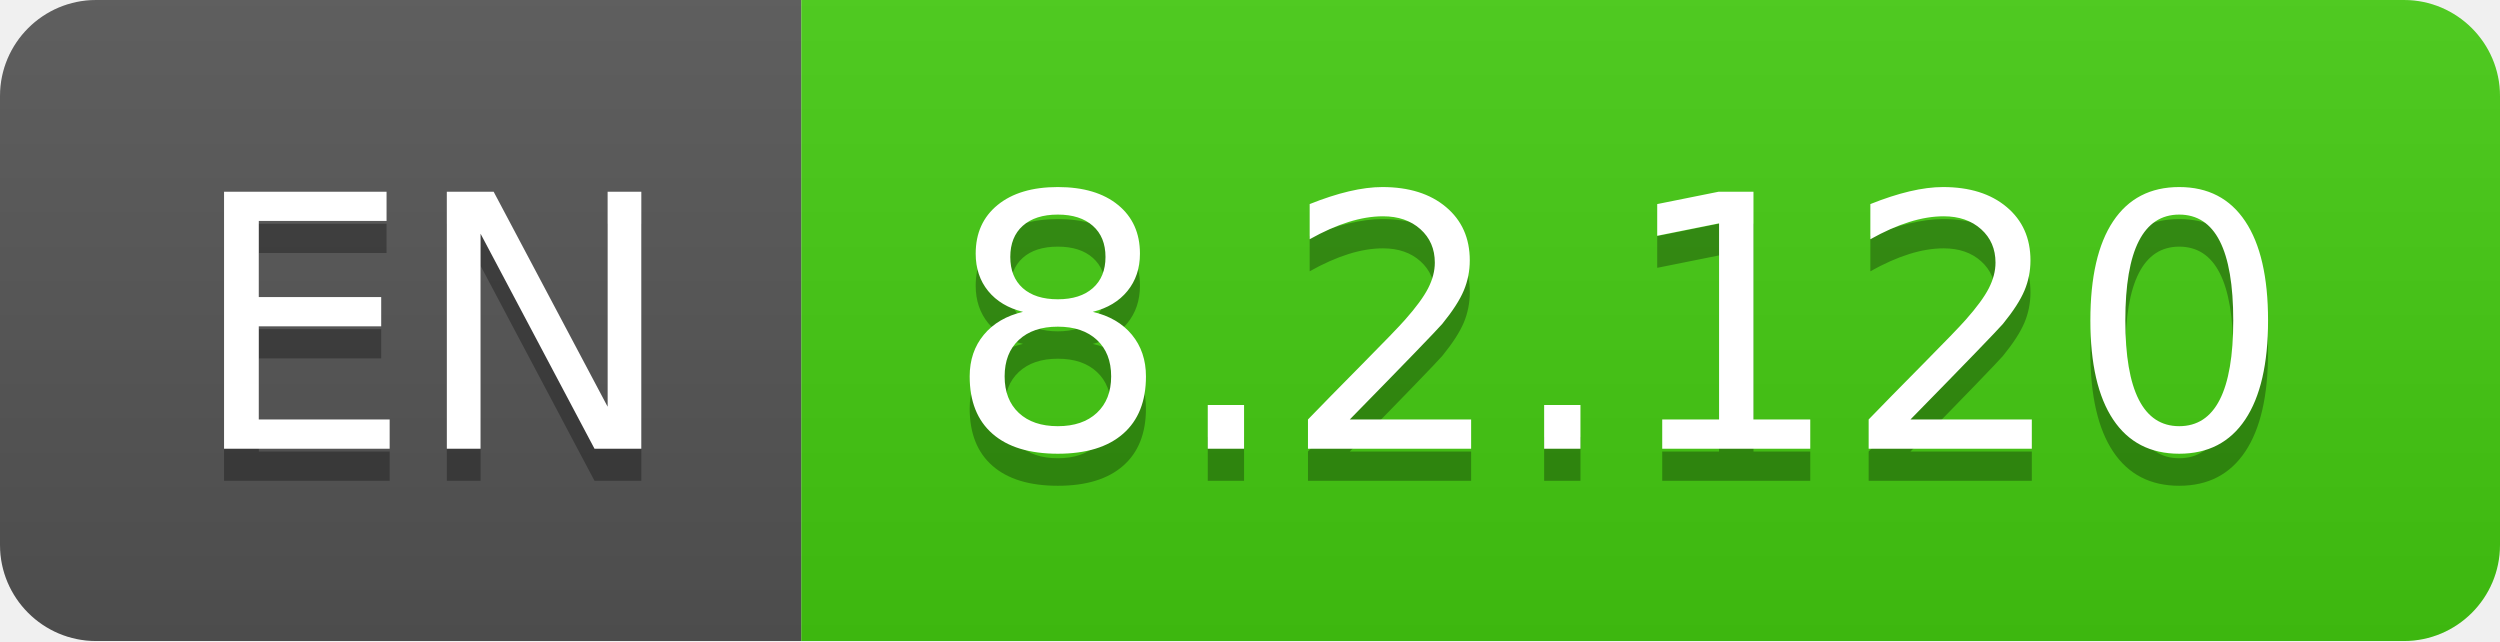
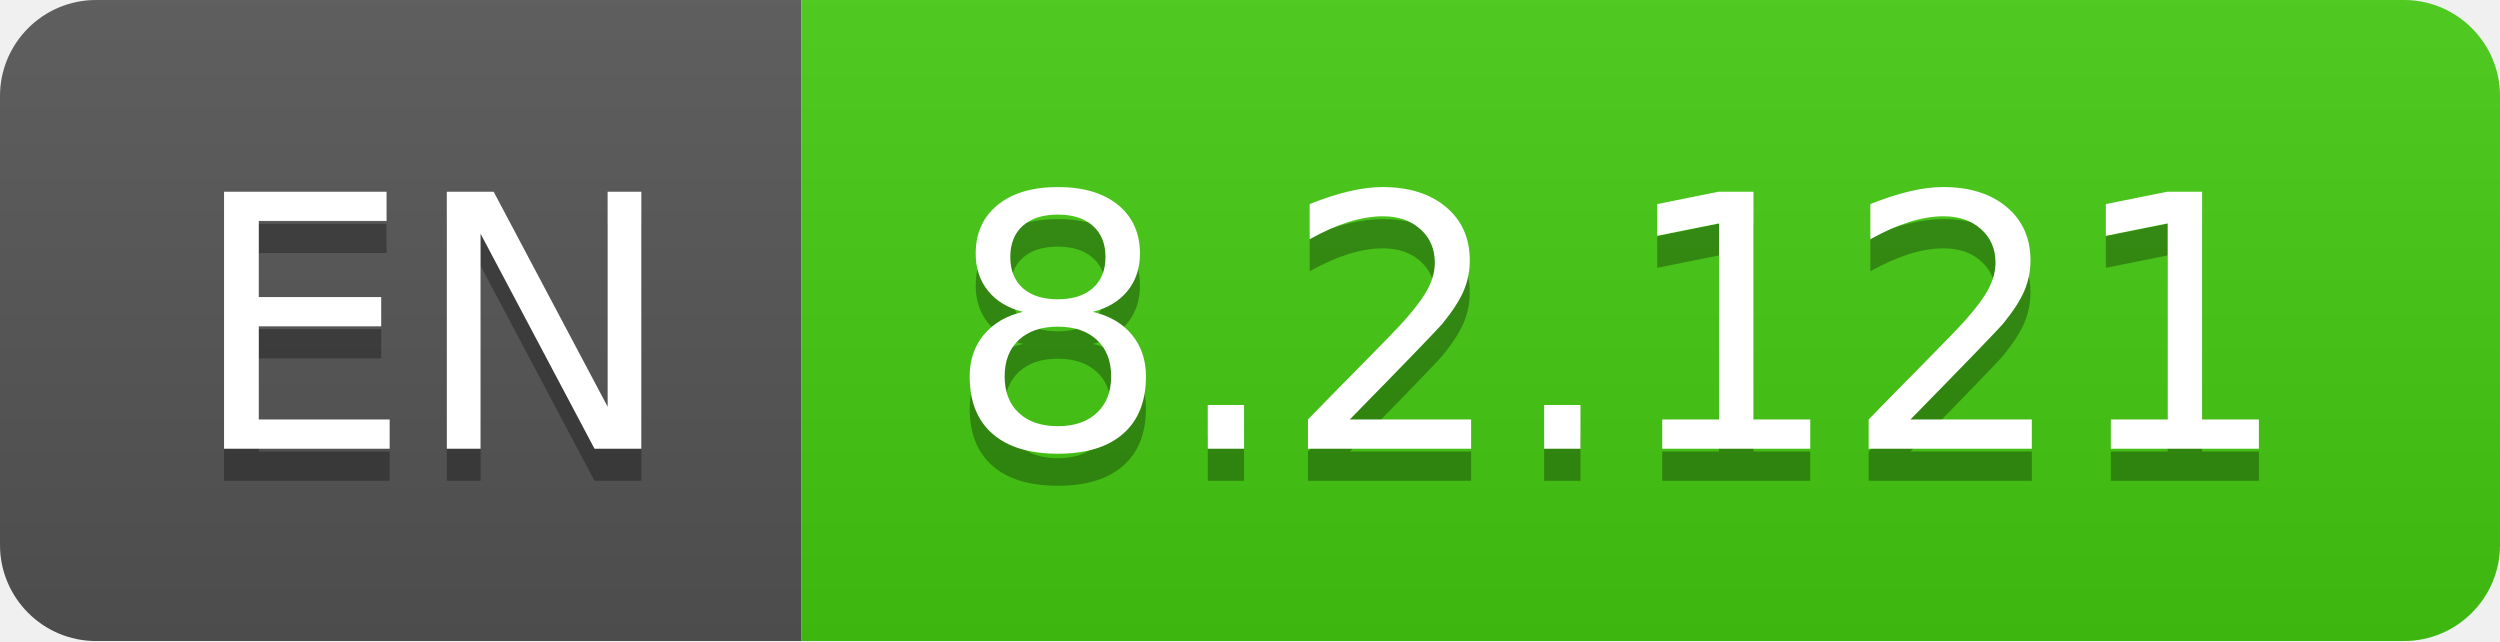
- <svg xmlns="http://www.w3.org/2000/svg" width="78" height="20" role="img" aria-label="EN: 8.2.120">
+ <svg xmlns="http://www.w3.org/2000/svg" width="78" height="20" role="img" aria-label="EN: 8.2.121">
  <linearGradient id="s" x2="0" y2="100%">
    <stop offset="0" stop-color="#bbb" stop-opacity=".1" />
    <stop offset="1" stop-opacity=".1" />
  </linearGradient>
  <clipPath id="r">
    <rect width="78" height="20" rx="3" fill="#fff" />
  </clipPath>
  <g clip-path="url(#r)">
    <rect width="25" height="20" fill="#555" />
    <rect x="25" width="53" height="20" fill="#4c1" />
    <rect width="78" height="20" fill="url(#s)" />
  </g>
  <g fill="#fff" text-anchor="middle" font-family="Verdana,Geneva,DejaVu Sans,sans-serif" text-rendering="geometricPrecision" font-size="110">
    <text aria-hidden="true" x="135" y="150" fill="#010101" fill-opacity=".3" transform="scale(.1)" textLength="150">EN</text>
    <text x="135" y="140" transform="scale(.1)" fill="#fff" textLength="150">EN</text>
-     <text aria-hidden="true" x="505" y="150" fill="#010101" fill-opacity=".3" transform="scale(.1)" textLength="430">8.2.120</text>
-     <text x="505" y="140" transform="scale(.1)" fill="#fff" textLength="430">8.2.120</text>
+     <text aria-hidden="true" x="505" y="150" fill="#010101" fill-opacity=".3" transform="scale(.1)" textLength="430">8.2.121</text>
+     <text x="505" y="140" transform="scale(.1)" fill="#fff" textLength="430">8.2.121</text>
  </g>
</svg>
